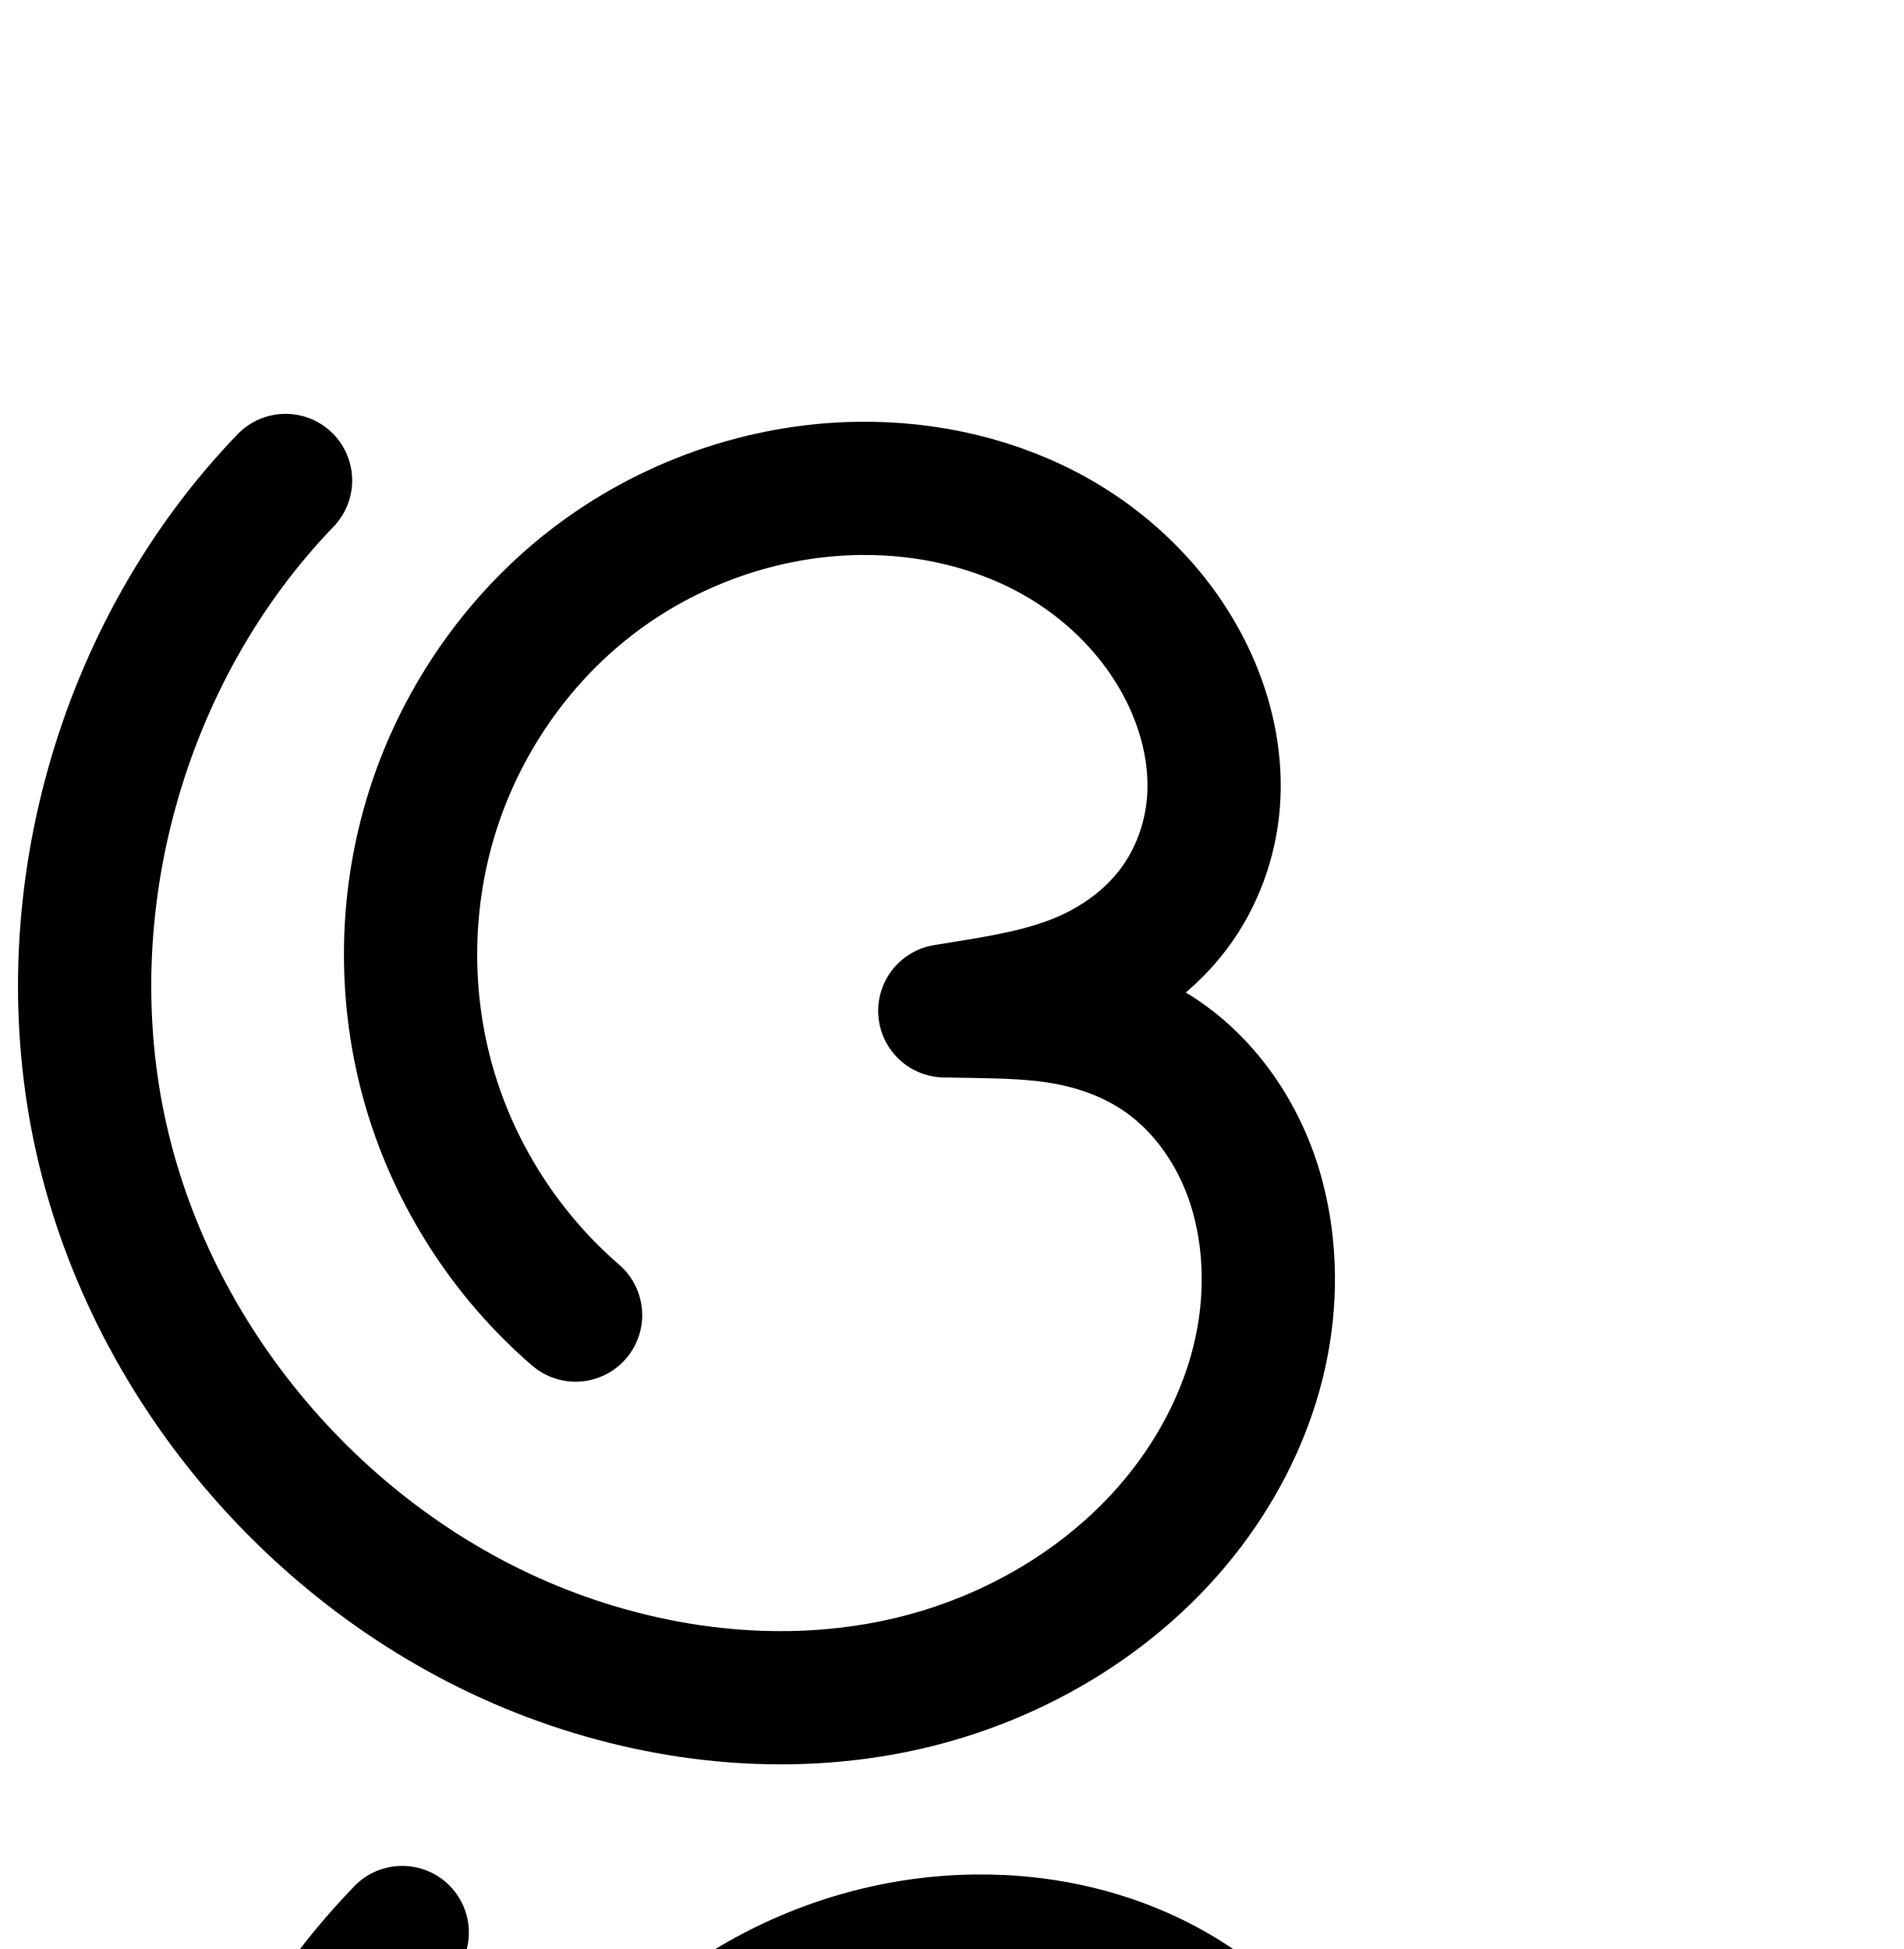
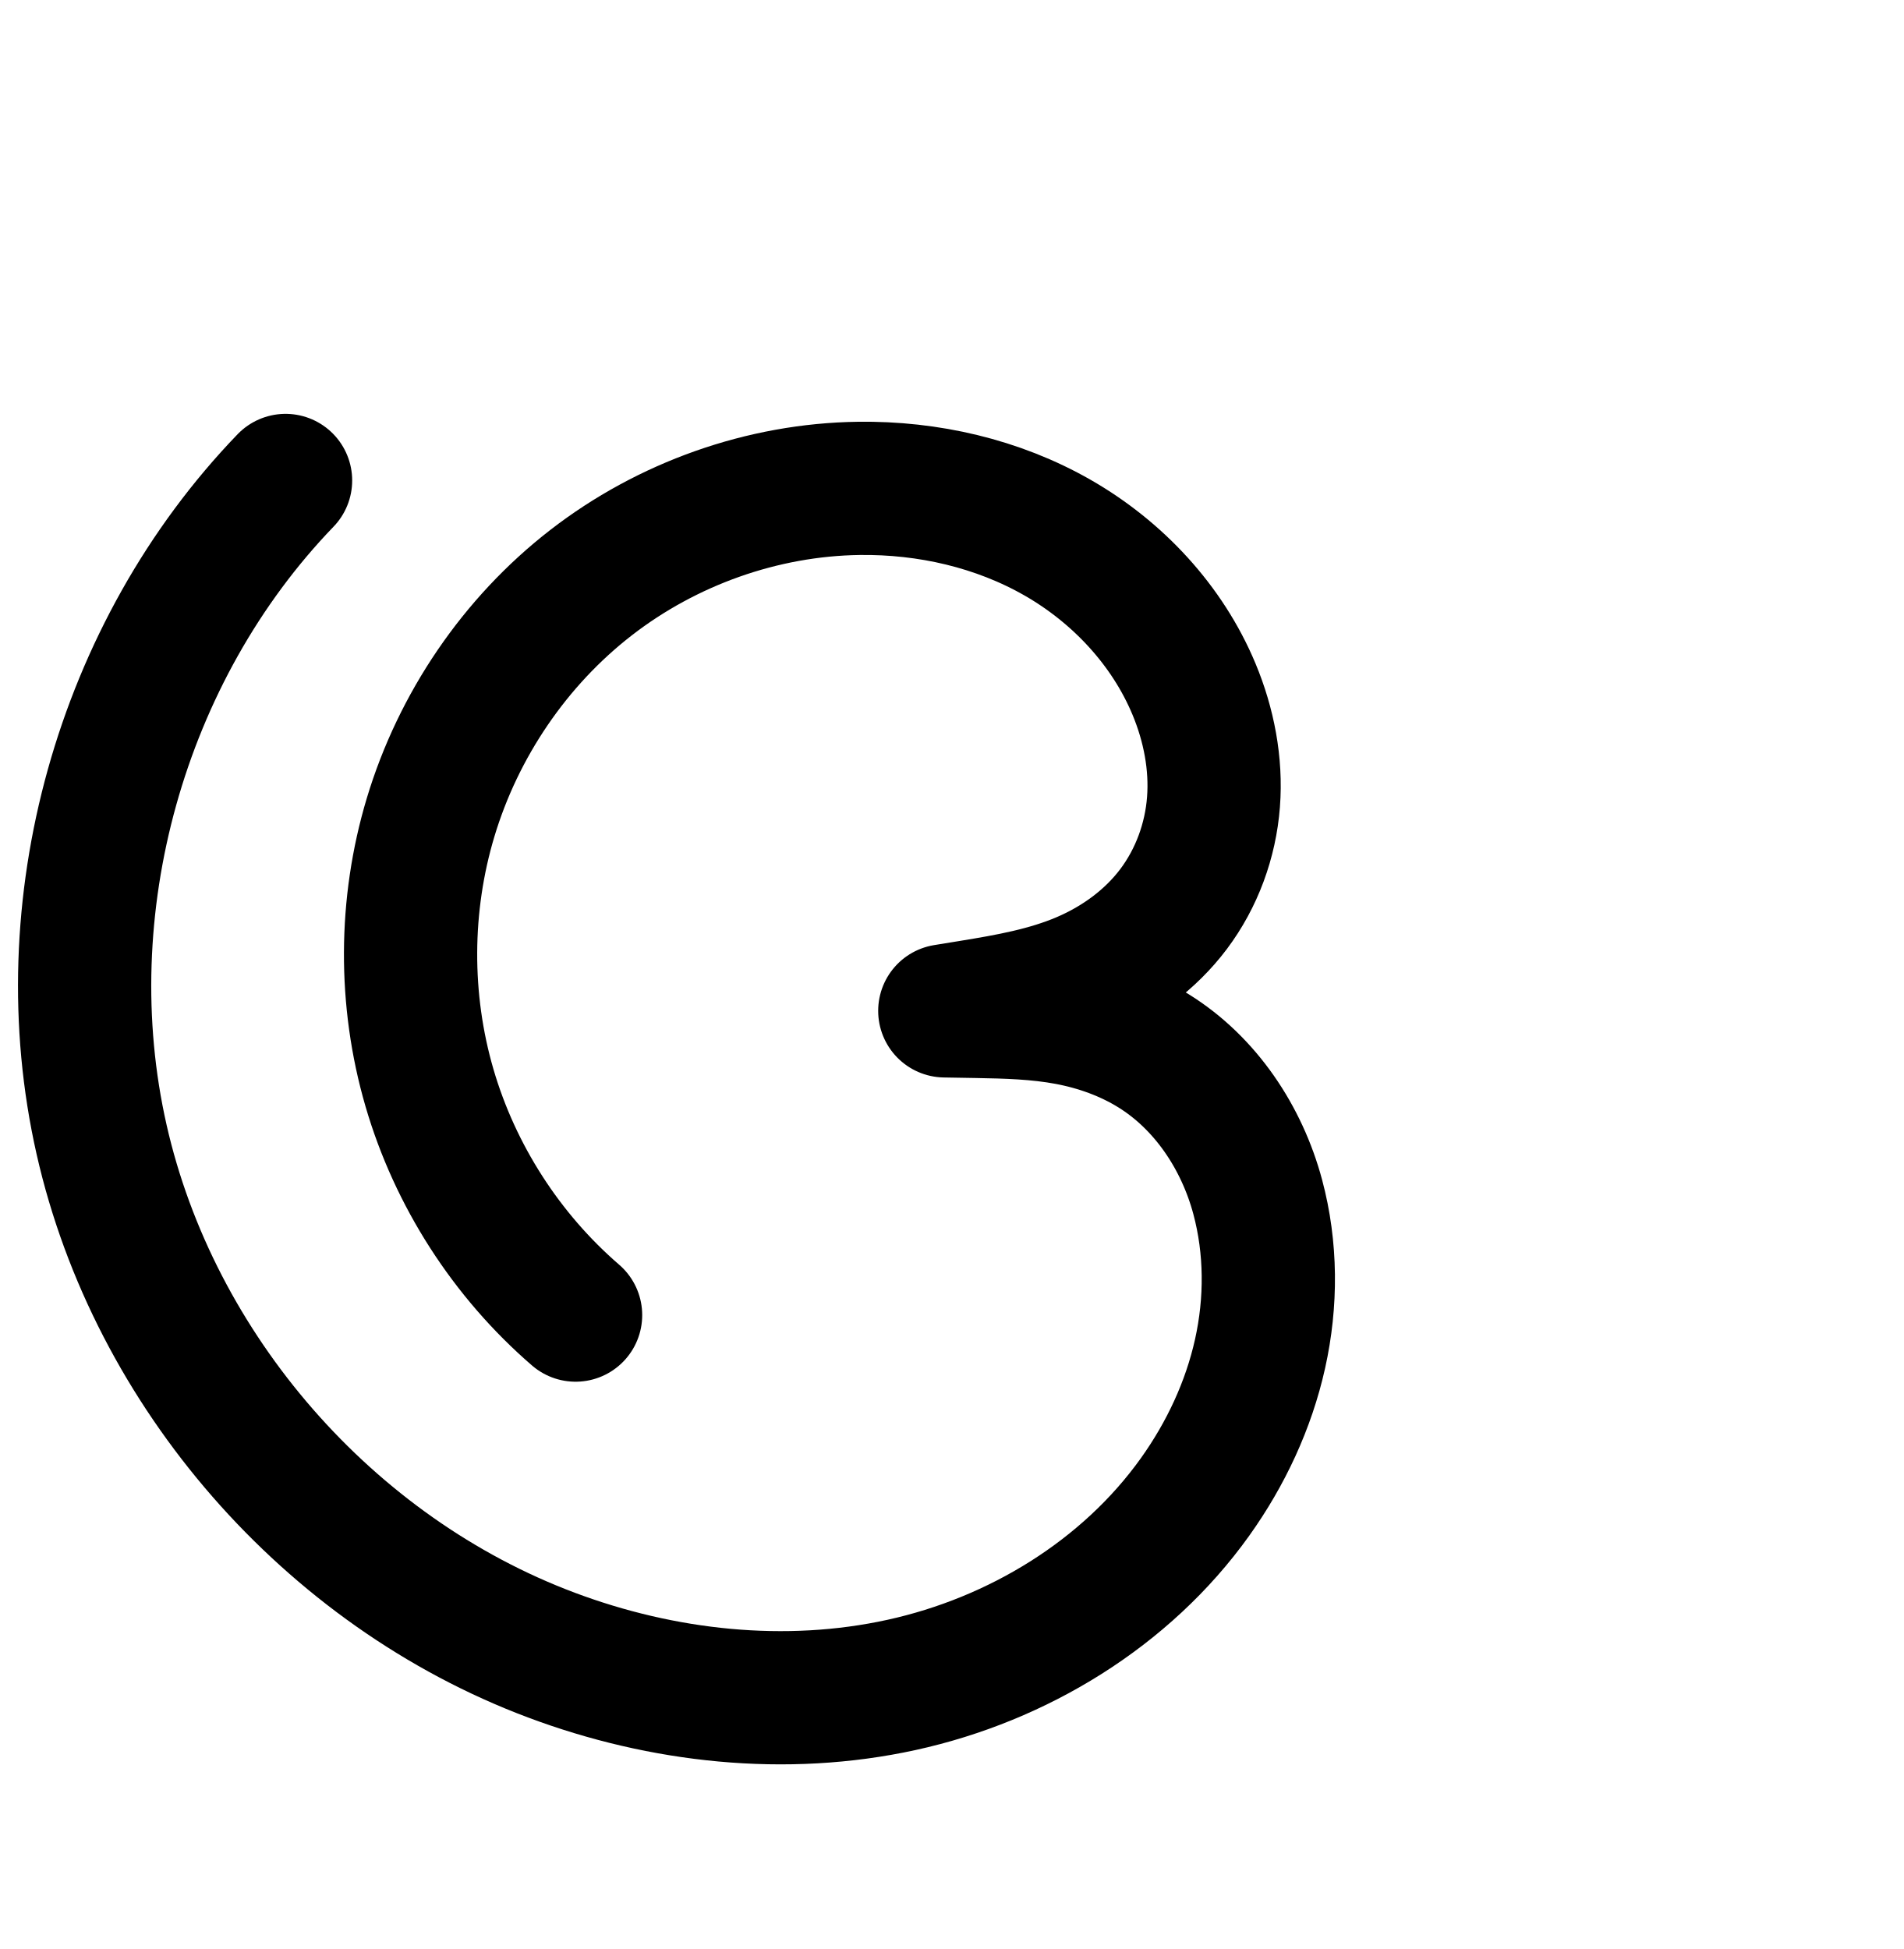
<svg xmlns="http://www.w3.org/2000/svg" width="2000" height="2048" id="svg2992" version="1.1">
  <defs id="defs5498">
    </defs>
  <g id="layer1" transform="translate(0,1048)">
    <g id="layer1-7" transform="translate(-66.39226,-1.047661)">
      <path style="fill:none;fill-rule:evenodd;stroke:#000000;stroke-width:140;stroke-linecap:round;stroke-linejoin:round;stroke-miterlimit:4;stroke-dasharray:none;stroke-opacity:1" d="M 671.142,334.943 C 598.47,272.228 544.451,188.162 517.603,96.002 490.754,3.841 491.173,-96.083 518.792,-188.015 c 29.112,-96.901 88.553,-184.644 168.522,-246.632 79.969,-61.987 180.174,-97.737 281.344,-99.116 72.653,-0.99 146.016,15.739 209.057,51.865 63.042,36.126 115.274,92.064 143.216,159.136 15.577,37.391 23.535,78.257 20.438,118.644 -3.097,40.388 -17.542,79.943 -41.87,112.329 -24.329,32.386 -58.16,57.061 -95.411,72.971 -37.251,15.91 -77.541,23.097 -117.521,29.603 l -27.502,4.475 33.11,0.555 c 32.212,0.54 64.582,1.408 96.242,7.371 31.66,5.963 62.498,17.021 89.884,33.99 54.772,33.937 92.857,91.341 109.543,153.577 14.36,53.561 14.507,110.609 2.481,164.741 -12.025,54.133 -36.051,105.348 -68.273,150.477 -72.543,101.6 -186.342,170.795 -308.282,197.544 C 891.829,750.265 762.609,736.054 645.718,692.22 411.901,604.538 228.23,393.973 173.116,150.414 118.002,-93.145 193.124,-362.272 366.414,-542.076" id="path4138-1-7-4" />
-       <path style="color:#000000;font-style:normal;font-variant:normal;font-weight:normal;font-stretch:normal;font-size:medium;line-height:normal;font-family:sans-serif;text-indent:0;text-align:start;text-decoration:none;text-decoration-line:none;text-decoration-style:solid;text-decoration-color:#000000;letter-spacing:normal;word-spacing:normal;text-transform:none;direction:ltr;block-progression:tb;writing-mode:lr-tb;baseline-shift:baseline;text-anchor:start;white-space:normal;clip-rule:nonzero;display:inline;overflow:visible;visibility:visible;opacity:1;isolation:auto;mix-blend-mode:normal;color-interpolation:sRGB;color-interpolation-filters:linearRGB;solid-color:#000000;solid-opacity:1;fill:#000000;fill-opacity:1;fill-rule:evenodd;stroke:none;stroke-width:140;stroke-linecap:round;stroke-linejoin:round;stroke-miterlimit:4;stroke-dasharray:none;stroke-dashoffset:0;stroke-opacity:1;color-rendering:auto;image-rendering:auto;shape-rendering:auto;text-rendering:auto;enable-background:accumulate" d="m 485.652,913.797 a 70.007,70.007 0 0 0 -47.723,22.062 C 247.436,1133.515 166.176,1424.634 226.762,1692.375 c 60.586,267.741 259.265,495.512 516.297,591.898 128.114,48.043 270.511,64.206 407.629,34.127 137.716,-30.209 266.326,-107.7 350.252,-225.242 37.214,-52.12 65.36,-111.696 79.639,-175.973 14.309,-64.414 14.345,-132.595 -3.203,-198.049 -20.797,-77.57 -67.822,-150.054 -140.285,-194.953 a 70.007,70.007 0 0 0 -0,0 c -0.97,-0.601 -1.965,-1.128 -2.939,-1.717 15.79,-13.421 30.386,-28.595 43.236,-45.701 32.777,-43.632 51.6,-95.563 55.699,-149.022 4.071,-53.091 -6.332,-104.622 -25.617,-150.914 -34.538,-82.904 -97.414,-149.619 -173.029,-192.951 -75.28,-43.139 -160.777,-62.271 -244.815,-61.125 -117.026,1.595 -231.228,42.435 -323.275,113.785 -91.974,71.293 -159.359,170.919 -192.676,281.814 -31.585,105.132 -32.061,218.345 -1.357,323.738 30.703,105.393 91.906,200.636 175.012,272.356 a 70.007,70.007 0 1 0 91.469,-105.988 c -62.238,-53.711 -109.075,-126.597 -132.068,-205.525 -22.994,-78.928 -22.63,-165.564 1.023,-244.297 24.908,-82.907 76.404,-158.766 144.367,-211.447 67.89,-52.624 154.099,-83.286 239.414,-84.449 61.268,-0.835 122.495,13.494 173.299,42.608 50.468,28.921 92.058,74.081 113.404,125.32 11.869,28.49 17.383,58.689 15.26,86.373 -2.095,27.317 -12.162,54.499 -28.043,75.639 -15.867,21.122 -39.65,38.984 -66.938,50.639 -27.487,11.74 -61.998,18.497 -101.27,24.887 l -27.502,4.475 a 70.007,70.007 0 0 0 10.068,139.082 l 33.111,0.555 c 31.741,0.532 60.111,1.586 84.457,6.172 24.316,4.58 47.01,12.955 65.971,24.703 37.08,22.975 66.226,65.298 78.801,112.199 11.171,41.667 11.501,87.582 1.76,131.434 a 70.007,70.007 0 0 0 0,0 c -9.772,43.989 -29.677,86.842 -56.908,124.98 -61.16,85.657 -160.148,146.557 -266.312,169.846 -106.762,23.42 -222.807,11.16 -328.475,-28.465 -210.604,-78.976 -379.264,-272.335 -428.906,-491.713 -49.642,-219.378 19.341,-466.51 175.426,-628.463 A 70.007,70.007 0 0 0 485.652,913.797 Z" id="path4138-1-7-4-3" />
-       <path style="fill:none;fill-rule:evenodd;stroke:#000000;stroke-width:70;stroke-linecap:round;stroke-linejoin:round;stroke-miterlimit:4;stroke-dasharray:none;stroke-opacity:1" d="m -2196.796,392.161 c -80.191,-69.186 -139.8,-161.935 -169.427,-263.618 -29.627,-101.683 -29.164,-211.935 1.315,-313.366 32.128,-106.919 97.726,-203.727 185.97,-272.115 88.243,-68.388 198.81,-107.826 310.441,-109.351 80.167,-1.096 161.119,17.355 230.685,57.212 69.566,39.857 127.206,101.578 158.036,175.588 17.186,41.256 25.962,86.346 22.542,130.908 -3.421,44.561 -19.363,88.204 -46.209,123.935 -26.846,35.731 -64.175,62.953 -105.277,80.506 -41.102,17.552 -85.556,25.481 -129.668,32.658 l -30.347,4.937 36.536,0.612 c 35.732,0.599 71.624,1.514 106.795,7.847 35.171,6.333 69.537,18.099 100.172,36.5 61.27,36.803 104.77,100.747 119.292,170.73 10.277,49.524 7.138,101.425 -6.259,150.198 -13.397,48.773 -36.861,94.485 -66.34,135.586 -80.333,112.001 -205.631,188.739 -340.197,218.563 -134.566,29.824 -277.422,14.218 -406.113,-35.141 -244.594,-93.812 -436.874,-313.625 -497.315,-568.524 -60.44,-254.899 12.678,-537.642 189.112,-731.285" id="path4138-1-7-4-0" />
-       <path style="color:#000000;font-style:normal;font-variant:normal;font-weight:normal;font-stretch:normal;font-size:medium;line-height:normal;font-family:sans-serif;text-indent:0;text-align:start;text-decoration:none;text-decoration-line:none;text-decoration-style:solid;text-decoration-color:#000000;letter-spacing:normal;word-spacing:normal;text-transform:none;direction:ltr;block-progression:tb;writing-mode:lr-tb;baseline-shift:baseline;text-anchor:start;white-space:normal;clip-rule:nonzero;display:inline;overflow:visible;visibility:visible;opacity:1;isolation:auto;mix-blend-mode:normal;color-interpolation:sRGB;color-interpolation-filters:linearRGB;solid-color:#000000;solid-opacity:1;fill:#000000;fill-opacity:1;fill-rule:evenodd;stroke:none;stroke-width:70;stroke-linecap:round;stroke-linejoin:round;stroke-miterlimit:4;stroke-dasharray:none;stroke-dashoffset:0;stroke-opacity:1;color-rendering:auto;image-rendering:auto;shape-rendering:auto;text-rendering:auto;enable-background:accumulate" d="m -2094.106,998.412 a 35.004,35.004 0 0 0 -27.039,11.787 c -184.615,202.622 -260.54,496.215 -197.297,762.934 63.243,266.719 262.903,494.965 518.838,593.127 134.473,51.576 284.026,68.147 426.219,36.633 142.468,-31.575 275.099,-112.482 361.065,-232.336 31.516,-43.941 56.966,-93.261 71.648,-146.713 14.707,-53.542 18.332,-110.904 6.779,-166.58 -16.485,-79.445 -65.198,-151.369 -135.539,-193.621 -21.396,-12.852 -44.116,-22.689 -67.408,-30.004 38.102,-19.517 72.727,-46.85 99.158,-82.029 31.071,-41.353 49.2,-91.185 53.123,-142.281 3.909,-50.913 -6.089,-101.337 -25.129,-147.045 -34.128,-81.929 -97.092,-149.039 -172.945,-192.498 -75.685,-43.363 -162.707,-63.014 -248.565,-61.84 -119.556,1.634 -237.12,43.615 -331.402,116.684 -94.246,73.04 -163.818,175.792 -198.049,289.709 -32.463,108.032 -32.953,224.928 -1.399,333.228 31.555,108.301 94.757,206.64 180.166,280.328 a 35.004,35.004 0 1 0 45.729,-53 c -74.972,-64.683 -130.991,-151.844 -158.69,-246.91 -27.699,-95.066 -27.263,-198.672 1.232,-293.502 30.025,-99.92 91.65,-190.787 173.891,-254.523 82.204,-63.708 185.773,-100.602 289.479,-102.019 74.476,-1.018 149.363,16.233 212.809,52.584 63.278,36.254 115.594,92.586 143.125,158.678 15.331,36.805 22.886,76.56 19.953,114.769 -2.919,38.026 -16.671,75.481 -39.293,105.59 -22.615,30.099 -54.921,53.917 -91.041,69.342 -36.22,15.468 -77.785,23.182 -121.543,30.301 l -30.346,4.936 a 35.004,35.004 0 0 0 5.033,69.541 l 36.535,0.613 c 35.527,0.595 69.517,1.597 101.18,7.299 31.643,5.698 61.976,16.213 88.352,32.057 52.198,31.354 90.487,87.317 103.045,147.838 9,43.373 6.347,89.812 -5.74,133.816 -12.112,44.094 -33.587,86.197 -61.029,124.457 -74.7,104.147 -192.666,176.718 -319.33,204.791 -126.939,28.134 -263.098,13.492 -386.006,-33.648 -233.252,-89.462 -418.155,-300.84 -475.793,-543.92 -57.638,-243.08 12.675,-514.975 180.928,-699.639 a 35.004,35.004 0 0 0 -24.703,-58.932 z" id="path4138-1-7-4-0-6" />
+       <path style="color:#000000;font-style:normal;font-variant:normal;font-weight:normal;font-stretch:normal;font-size:medium;line-height:normal;font-family:sans-serif;text-indent:0;text-align:start;text-decoration:none;text-decoration-line:none;text-decoration-style:solid;text-decoration-color:#000000;letter-spacing:normal;word-spacing:normal;text-transform:none;direction:ltr;block-progression:tb;writing-mode:lr-tb;baseline-shift:baseline;text-anchor:start;white-space:normal;clip-rule:nonzero;display:inline;overflow:visible;visibility:visible;opacity:1;isolation:auto;mix-blend-mode:normal;color-interpolation:sRGB;color-interpolation-filters:linearRGB;solid-color:#000000;solid-opacity:1;fill:#000000;fill-opacity:1;fill-rule:evenodd;stroke:none;stroke-width:140;stroke-linecap:round;stroke-linejoin:round;stroke-miterlimit:4;stroke-dasharray:none;stroke-dashoffset:0;stroke-opacity:1;color-rendering:auto;image-rendering:auto;shape-rendering:auto;text-rendering:auto;enable-background:accumulate" d="m 2353.494,-610.432 a 70.007,70.007 0 0 0 -47.723,22.062 c -190.494,197.656 -271.754,488.775 -211.168,756.516 60.586,267.741 259.265,495.512 516.297,591.898 128.114,48.043 270.51,64.206 407.629,34.127 137.716,-30.209 266.326,-107.7 350.252,-225.242 37.214,-52.12 65.36,-111.696 79.639,-175.973 14.309,-64.414 14.345,-132.595 -3.203,-198.049 -20.797,-77.57 -67.822,-150.054 -140.285,-194.953 -0.97,-0.601 -1.965,-1.128 -2.939,-1.717 15.79,-13.421 30.386,-28.595 43.236,-45.701 32.777,-43.632 51.6,-95.563 55.699,-149.021 4.071,-53.091 -6.332,-104.622 -25.617,-150.914 -34.538,-82.904 -97.414,-149.619 -173.029,-192.951 -75.28,-43.139 -160.777,-62.271 -244.815,-61.125 -117.026,1.595 -231.228,42.435 -323.275,113.785 -91.974,71.293 -159.359,170.919 -192.676,281.814 -31.585,105.132 -32.061,218.345 -1.357,323.738 30.703,105.393 91.906,200.636 175.012,272.356 a 70.007,70.007 0 1 0 91.469,-105.988 c -62.238,-53.711 -109.075,-126.597 -132.068,-205.525 -22.994,-78.928 -22.631,-165.564 1.023,-244.297 24.908,-82.907 76.404,-158.766 144.367,-211.447 67.89,-52.624 154.099,-83.286 239.414,-84.449 61.268,-0.835 122.495,13.494 173.299,42.608 50.468,28.921 92.058,74.081 113.404,125.32 11.869,28.49 17.383,58.689 15.26,86.373 -2.095,27.317 -12.162,54.499 -28.043,75.639 -15.867,21.122 -39.65,38.984 -66.938,50.639 -27.487,11.74 -61.998,18.497 -101.27,24.887 l -27.502,4.475 a 70.007,70.007 0 0 0 10.068,139.082 l 33.111,0.555 c 31.741,0.532 60.111,1.586 84.457,6.172 24.316,4.58 47.01,12.955 65.971,24.703 37.08,22.975 66.226,65.298 78.801,112.199 11.171,41.667 11.501,87.582 1.76,131.434 -9.772,43.989 -29.677,86.842 -56.908,124.98 -61.16,85.657 -160.148,146.557 -266.312,169.846 -106.762,23.42 -222.807,11.16 -328.475,-28.465 -210.604,-78.976 -379.264,-272.335 -428.906,-491.713 -49.642,-219.378 19.341,-466.51 175.426,-628.463 a 70.007,70.007 0 0 0 -53.084,-119.213 z" id="path4138-1-7-4-3" />
    </g>
  </g>
</svg>
